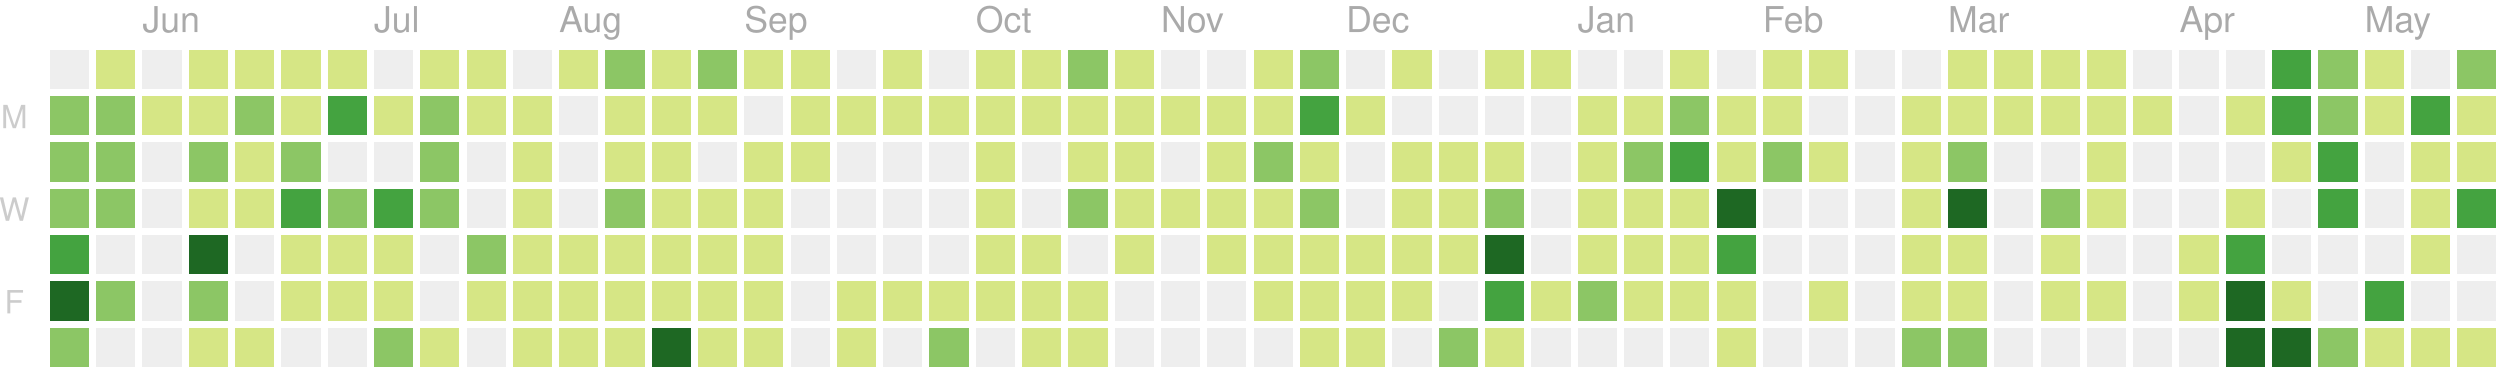
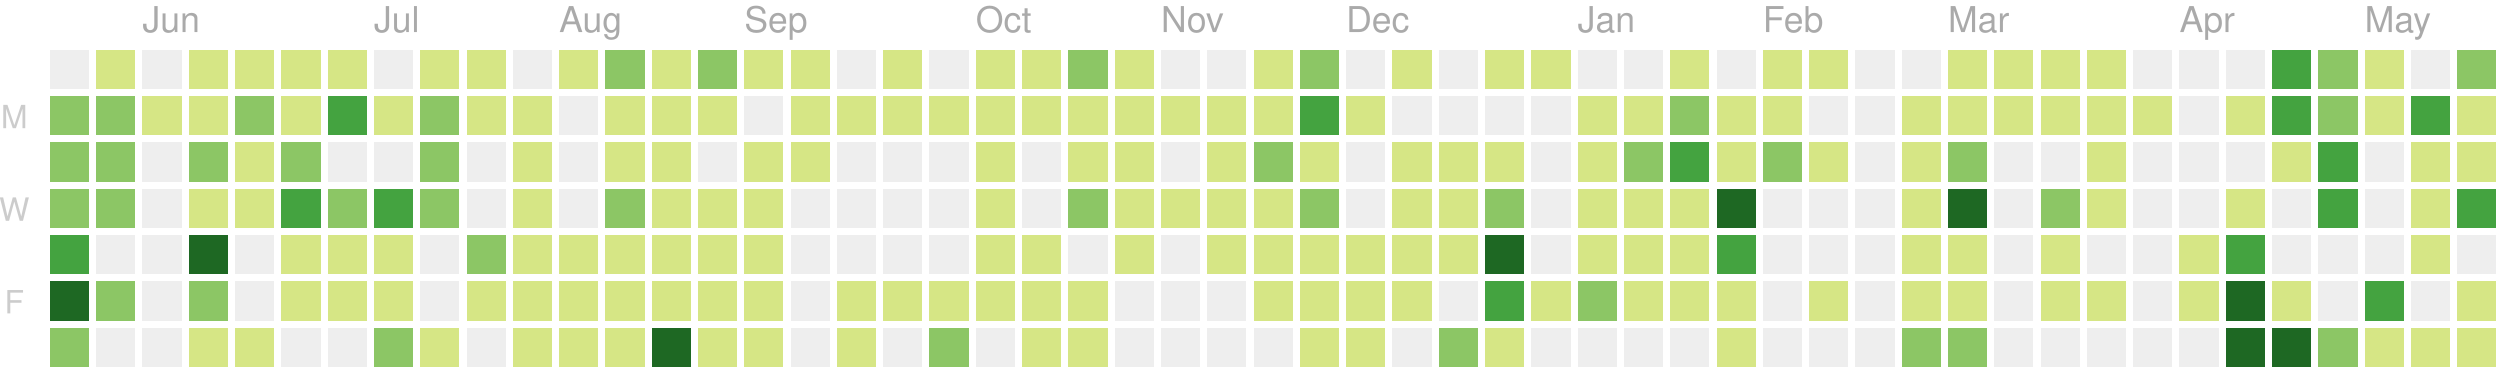
<svg xmlns="http://www.w3.org/2000/svg" version="1.1" width="702" height="104">
  <rect style="fill:#eeeeee;shape-rendering:crispedges;" data-score="0" data-date="2019-05-19" x="14" y="14" width="11" height="11" />
  <rect style="fill:#d6e685;shape-rendering:crispedges;" data-score="4" data-date="2019-05-26" x="27" y="14" width="11" height="11" />
  <rect style="fill:#eeeeee;shape-rendering:crispedges;" data-score="0" data-date="2019-06-02" x="40" y="14" width="11" height="11" />
  <rect style="fill:#d6e685;shape-rendering:crispedges;" data-score="1" data-date="2019-06-09" x="53" y="14" width="11" height="11" />
  <rect style="fill:#d6e685;shape-rendering:crispedges;" data-score="3" data-date="2019-06-16" x="66" y="14" width="11" height="11" />
  <rect style="fill:#d6e685;shape-rendering:crispedges;" data-score="2" data-date="2019-06-23" x="79" y="14" width="11" height="11" />
  <rect style="fill:#d6e685;shape-rendering:crispedges;" data-score="1" data-date="2019-06-30" x="92" y="14" width="11" height="11" />
  <rect style="fill:#eeeeee;shape-rendering:crispedges;" data-score="0" data-date="2019-07-07" x="105" y="14" width="11" height="11" />
  <rect style="fill:#d6e685;shape-rendering:crispedges;" data-score="7" data-date="2019-07-14" x="118" y="14" width="11" height="11" />
  <rect style="fill:#d6e685;shape-rendering:crispedges;" data-score="1" data-date="2019-07-21" x="131" y="14" width="11" height="11" />
  <rect style="fill:#eeeeee;shape-rendering:crispedges;" data-score="0" data-date="2019-07-28" x="144" y="14" width="11" height="11" />
  <rect style="fill:#d6e685;shape-rendering:crispedges;" data-score="3" data-date="2019-08-04" x="157" y="14" width="11" height="11" />
  <rect style="fill:#8cc665;shape-rendering:crispedges;" data-score="9" data-date="2019-08-11" x="170" y="14" width="11" height="11" />
  <rect style="fill:#d6e685;shape-rendering:crispedges;" data-score="1" data-date="2019-08-18" x="183" y="14" width="11" height="11" />
  <rect style="fill:#8cc665;shape-rendering:crispedges;" data-score="10" data-date="2019-08-25" x="196" y="14" width="11" height="11" />
  <rect style="fill:#d6e685;shape-rendering:crispedges;" data-score="3" data-date="2019-09-01" x="209" y="14" width="11" height="11" />
  <rect style="fill:#d6e685;shape-rendering:crispedges;" data-score="5" data-date="2019-09-08" x="222" y="14" width="11" height="11" />
  <rect style="fill:#eeeeee;shape-rendering:crispedges;" data-score="0" data-date="2019-09-15" x="235" y="14" width="11" height="11" />
  <rect style="fill:#d6e685;shape-rendering:crispedges;" data-score="6" data-date="2019-09-22" x="248" y="14" width="11" height="11" />
  <rect style="fill:#eeeeee;shape-rendering:crispedges;" data-score="0" data-date="2019-09-29" x="261" y="14" width="11" height="11" />
  <rect style="fill:#d6e685;shape-rendering:crispedges;" data-score="3" data-date="2019-10-06" x="274" y="14" width="11" height="11" />
  <rect style="fill:#d6e685;shape-rendering:crispedges;" data-score="2" data-date="2019-10-13" x="287" y="14" width="11" height="11" />
  <rect style="fill:#8cc665;shape-rendering:crispedges;" data-score="9" data-date="2019-10-20" x="300" y="14" width="11" height="11" />
  <rect style="fill:#d6e685;shape-rendering:crispedges;" data-score="3" data-date="2019-10-27" x="313" y="14" width="11" height="11" />
  <rect style="fill:#eeeeee;shape-rendering:crispedges;" data-score="0" data-date="2019-11-03" x="326" y="14" width="11" height="11" />
  <rect style="fill:#eeeeee;shape-rendering:crispedges;" data-score="0" data-date="2019-11-10" x="339" y="14" width="11" height="11" />
  <rect style="fill:#d6e685;shape-rendering:crispedges;" data-score="1" data-date="2019-11-17" x="352" y="14" width="11" height="11" />
  <rect style="fill:#8cc665;shape-rendering:crispedges;" data-score="8" data-date="2019-11-24" x="365" y="14" width="11" height="11" />
  <rect style="fill:#eeeeee;shape-rendering:crispedges;" data-score="0" data-date="2019-12-01" x="378" y="14" width="11" height="11" />
  <rect style="fill:#d6e685;shape-rendering:crispedges;" data-score="1" data-date="2019-12-08" x="391" y="14" width="11" height="11" />
  <rect style="fill:#eeeeee;shape-rendering:crispedges;" data-score="0" data-date="2019-12-15" x="404" y="14" width="11" height="11" />
  <rect style="fill:#d6e685;shape-rendering:crispedges;" data-score="3" data-date="2019-12-22" x="417" y="14" width="11" height="11" />
  <rect style="fill:#d6e685;shape-rendering:crispedges;" data-score="1" data-date="2019-12-29" x="430" y="14" width="11" height="11" />
  <rect style="fill:#eeeeee;shape-rendering:crispedges;" data-score="0" data-date="2020-01-05" x="443" y="14" width="11" height="11" />
  <rect style="fill:#eeeeee;shape-rendering:crispedges;" data-score="0" data-date="2020-01-12" x="456" y="14" width="11" height="11" />
  <rect style="fill:#d6e685;shape-rendering:crispedges;" data-score="3" data-date="2020-01-19" x="469" y="14" width="11" height="11" />
  <rect style="fill:#eeeeee;shape-rendering:crispedges;" data-score="0" data-date="2020-01-26" x="482" y="14" width="11" height="11" />
  <rect style="fill:#d6e685;shape-rendering:crispedges;" data-score="3" data-date="2020-02-02" x="495" y="14" width="11" height="11" />
  <rect style="fill:#d6e685;shape-rendering:crispedges;" data-score="1" data-date="2020-02-09" x="508" y="14" width="11" height="11" />
  <rect style="fill:#eeeeee;shape-rendering:crispedges;" data-score="0" data-date="2020-02-16" x="521" y="14" width="11" height="11" />
  <rect style="fill:#eeeeee;shape-rendering:crispedges;" data-score="0" data-date="2020-02-23" x="534" y="14" width="11" height="11" />
  <rect style="fill:#d6e685;shape-rendering:crispedges;" data-score="3" data-date="2020-03-01" x="547" y="14" width="11" height="11" />
  <rect style="fill:#d6e685;shape-rendering:crispedges;" data-score="6" data-date="2020-03-08" x="560" y="14" width="11" height="11" />
  <rect style="fill:#d6e685;shape-rendering:crispedges;" data-score="4" data-date="2020-03-15" x="573" y="14" width="11" height="11" />
  <rect style="fill:#d6e685;shape-rendering:crispedges;" data-score="1" data-date="2020-03-22" x="586" y="14" width="11" height="11" />
  <rect style="fill:#eeeeee;shape-rendering:crispedges;" data-score="0" data-date="2020-03-29" x="599" y="14" width="11" height="11" />
  <rect style="fill:#eeeeee;shape-rendering:crispedges;" data-score="0" data-date="2020-04-05" x="612" y="14" width="11" height="11" />
  <rect style="fill:#eeeeee;shape-rendering:crispedges;" data-score="0" data-date="2020-04-12" x="625" y="14" width="11" height="11" />
  <rect style="fill:#44a340;shape-rendering:crispedges;" data-score="15" data-date="2020-04-19" x="638" y="14" width="11" height="11" />
  <rect style="fill:#8cc665;shape-rendering:crispedges;" data-score="9" data-date="2020-04-26" x="651" y="14" width="11" height="11" />
  <rect style="fill:#d6e685;shape-rendering:crispedges;" data-score="6" data-date="2020-05-03" x="664" y="14" width="11" height="11" />
  <rect style="fill:#eeeeee;shape-rendering:crispedges;" data-score="0" data-date="2020-05-10" x="677" y="14" width="11" height="11" />
  <rect style="fill:#8cc665;shape-rendering:crispedges;" data-score="12" data-date="2020-05-17" x="690" y="14" width="11" height="11" />
  <rect style="fill:#8cc665;shape-rendering:crispedges;" data-score="8" data-date="2019-05-20" x="14" y="27" width="11" height="11" />
  <rect style="fill:#8cc665;shape-rendering:crispedges;" data-score="11" data-date="2019-05-27" x="27" y="27" width="11" height="11" />
  <rect style="fill:#d6e685;shape-rendering:crispedges;" data-score="1" data-date="2019-06-03" x="40" y="27" width="11" height="11" />
  <rect style="fill:#d6e685;shape-rendering:crispedges;" data-score="5" data-date="2019-06-10" x="53" y="27" width="11" height="11" />
  <rect style="fill:#8cc665;shape-rendering:crispedges;" data-score="10" data-date="2019-06-17" x="66" y="27" width="11" height="11" />
  <rect style="fill:#d6e685;shape-rendering:crispedges;" data-score="4" data-date="2019-06-24" x="79" y="27" width="11" height="11" />
  <rect style="fill:#44a340;shape-rendering:crispedges;" data-score="16" data-date="2019-07-01" x="92" y="27" width="11" height="11" />
  <rect style="fill:#d6e685;shape-rendering:crispedges;" data-score="5" data-date="2019-07-08" x="105" y="27" width="11" height="11" />
  <rect style="fill:#8cc665;shape-rendering:crispedges;" data-score="11" data-date="2019-07-15" x="118" y="27" width="11" height="11" />
  <rect style="fill:#d6e685;shape-rendering:crispedges;" data-score="5" data-date="2019-07-22" x="131" y="27" width="11" height="11" />
  <rect style="fill:#d6e685;shape-rendering:crispedges;" data-score="1" data-date="2019-07-29" x="144" y="27" width="11" height="11" />
  <rect style="fill:#eeeeee;shape-rendering:crispedges;" data-score="0" data-date="2019-08-05" x="157" y="27" width="11" height="11" />
  <rect style="fill:#d6e685;shape-rendering:crispedges;" data-score="5" data-date="2019-08-12" x="170" y="27" width="11" height="11" />
  <rect style="fill:#d6e685;shape-rendering:crispedges;" data-score="2" data-date="2019-08-19" x="183" y="27" width="11" height="11" />
  <rect style="fill:#d6e685;shape-rendering:crispedges;" data-score="2" data-date="2019-08-26" x="196" y="27" width="11" height="11" />
  <rect style="fill:#eeeeee;shape-rendering:crispedges;" data-score="0" data-date="2019-09-02" x="209" y="27" width="11" height="11" />
  <rect style="fill:#d6e685;shape-rendering:crispedges;" data-score="4" data-date="2019-09-09" x="222" y="27" width="11" height="11" />
  <rect style="fill:#d6e685;shape-rendering:crispedges;" data-score="1" data-date="2019-09-16" x="235" y="27" width="11" height="11" />
  <rect style="fill:#d6e685;shape-rendering:crispedges;" data-score="1" data-date="2019-09-23" x="248" y="27" width="11" height="11" />
  <rect style="fill:#d6e685;shape-rendering:crispedges;" data-score="2" data-date="2019-09-30" x="261" y="27" width="11" height="11" />
  <rect style="fill:#d6e685;shape-rendering:crispedges;" data-score="1" data-date="2019-10-07" x="274" y="27" width="11" height="11" />
  <rect style="fill:#d6e685;shape-rendering:crispedges;" data-score="1" data-date="2019-10-14" x="287" y="27" width="11" height="11" />
  <rect style="fill:#d6e685;shape-rendering:crispedges;" data-score="3" data-date="2019-10-21" x="300" y="27" width="11" height="11" />
  <rect style="fill:#d6e685;shape-rendering:crispedges;" data-score="4" data-date="2019-10-28" x="313" y="27" width="11" height="11" />
  <rect style="fill:#d6e685;shape-rendering:crispedges;" data-score="1" data-date="2019-11-04" x="326" y="27" width="11" height="11" />
  <rect style="fill:#d6e685;shape-rendering:crispedges;" data-score="3" data-date="2019-11-11" x="339" y="27" width="11" height="11" />
  <rect style="fill:#d6e685;shape-rendering:crispedges;" data-score="2" data-date="2019-11-18" x="352" y="27" width="11" height="11" />
  <rect style="fill:#44a340;shape-rendering:crispedges;" data-score="16" data-date="2019-11-25" x="365" y="27" width="11" height="11" />
  <rect style="fill:#d6e685;shape-rendering:crispedges;" data-score="1" data-date="2019-12-02" x="378" y="27" width="11" height="11" />
  <rect style="fill:#eeeeee;shape-rendering:crispedges;" data-score="0" data-date="2019-12-09" x="391" y="27" width="11" height="11" />
  <rect style="fill:#eeeeee;shape-rendering:crispedges;" data-score="0" data-date="2019-12-16" x="404" y="27" width="11" height="11" />
  <rect style="fill:#eeeeee;shape-rendering:crispedges;" data-score="0" data-date="2019-12-23" x="417" y="27" width="11" height="11" />
  <rect style="fill:#eeeeee;shape-rendering:crispedges;" data-score="0" data-date="2019-12-30" x="430" y="27" width="11" height="11" />
  <rect style="fill:#d6e685;shape-rendering:crispedges;" data-score="7" data-date="2020-01-06" x="443" y="27" width="11" height="11" />
  <rect style="fill:#d6e685;shape-rendering:crispedges;" data-score="5" data-date="2020-01-13" x="456" y="27" width="11" height="11" />
  <rect style="fill:#8cc665;shape-rendering:crispedges;" data-score="10" data-date="2020-01-20" x="469" y="27" width="11" height="11" />
  <rect style="fill:#d6e685;shape-rendering:crispedges;" data-score="4" data-date="2020-01-27" x="482" y="27" width="11" height="11" />
  <rect style="fill:#d6e685;shape-rendering:crispedges;" data-score="4" data-date="2020-02-03" x="495" y="27" width="11" height="11" />
  <rect style="fill:#eeeeee;shape-rendering:crispedges;" data-score="0" data-date="2020-02-10" x="508" y="27" width="11" height="11" />
  <rect style="fill:#eeeeee;shape-rendering:crispedges;" data-score="0" data-date="2020-02-17" x="521" y="27" width="11" height="11" />
  <rect style="fill:#d6e685;shape-rendering:crispedges;" data-score="1" data-date="2020-02-24" x="534" y="27" width="11" height="11" />
  <rect style="fill:#d6e685;shape-rendering:crispedges;" data-score="1" data-date="2020-03-02" x="547" y="27" width="11" height="11" />
  <rect style="fill:#d6e685;shape-rendering:crispedges;" data-score="1" data-date="2020-03-09" x="560" y="27" width="11" height="11" />
  <rect style="fill:#d6e685;shape-rendering:crispedges;" data-score="1" data-date="2020-03-16" x="573" y="27" width="11" height="11" />
  <rect style="fill:#d6e685;shape-rendering:crispedges;" data-score="2" data-date="2020-03-23" x="586" y="27" width="11" height="11" />
  <rect style="fill:#d6e685;shape-rendering:crispedges;" data-score="1" data-date="2020-03-30" x="599" y="27" width="11" height="11" />
  <rect style="fill:#eeeeee;shape-rendering:crispedges;" data-score="0" data-date="2020-04-06" x="612" y="27" width="11" height="11" />
  <rect style="fill:#d6e685;shape-rendering:crispedges;" data-score="1" data-date="2020-04-13" x="625" y="27" width="11" height="11" />
  <rect style="fill:#44a340;shape-rendering:crispedges;" data-score="17" data-date="2020-04-20" x="638" y="27" width="11" height="11" />
  <rect style="fill:#8cc665;shape-rendering:crispedges;" data-score="14" data-date="2020-04-27" x="651" y="27" width="11" height="11" />
  <rect style="fill:#d6e685;shape-rendering:crispedges;" data-score="7" data-date="2020-05-04" x="664" y="27" width="11" height="11" />
  <rect style="fill:#44a340;shape-rendering:crispedges;" data-score="15" data-date="2020-05-11" x="677" y="27" width="11" height="11" />
  <rect style="fill:#d6e685;shape-rendering:crispedges;" data-score="7" data-date="2020-05-18" x="690" y="27" width="11" height="11" />
  <rect style="fill:#8cc665;shape-rendering:crispedges;" data-score="8" data-date="2019-05-21" x="14" y="40" width="11" height="11" />
  <rect style="fill:#8cc665;shape-rendering:crispedges;" data-score="8" data-date="2019-05-28" x="27" y="40" width="11" height="11" />
  <rect style="fill:#eeeeee;shape-rendering:crispedges;" data-score="0" data-date="2019-06-04" x="40" y="40" width="11" height="11" />
  <rect style="fill:#8cc665;shape-rendering:crispedges;" data-score="10" data-date="2019-06-11" x="53" y="40" width="11" height="11" />
  <rect style="fill:#d6e685;shape-rendering:crispedges;" data-score="4" data-date="2019-06-18" x="66" y="40" width="11" height="11" />
  <rect style="fill:#8cc665;shape-rendering:crispedges;" data-score="11" data-date="2019-06-25" x="79" y="40" width="11" height="11" />
  <rect style="fill:#eeeeee;shape-rendering:crispedges;" data-score="0" data-date="2019-07-02" x="92" y="40" width="11" height="11" />
  <rect style="fill:#eeeeee;shape-rendering:crispedges;" data-score="0" data-date="2019-07-09" x="105" y="40" width="11" height="11" />
  <rect style="fill:#8cc665;shape-rendering:crispedges;" data-score="10" data-date="2019-07-16" x="118" y="40" width="11" height="11" />
  <rect style="fill:#eeeeee;shape-rendering:crispedges;" data-score="0" data-date="2019-07-23" x="131" y="40" width="11" height="11" />
  <rect style="fill:#d6e685;shape-rendering:crispedges;" data-score="5" data-date="2019-07-30" x="144" y="40" width="11" height="11" />
  <rect style="fill:#eeeeee;shape-rendering:crispedges;" data-score="0" data-date="2019-08-06" x="157" y="40" width="11" height="11" />
  <rect style="fill:#d6e685;shape-rendering:crispedges;" data-score="2" data-date="2019-08-13" x="170" y="40" width="11" height="11" />
  <rect style="fill:#d6e685;shape-rendering:crispedges;" data-score="2" data-date="2019-08-20" x="183" y="40" width="11" height="11" />
  <rect style="fill:#eeeeee;shape-rendering:crispedges;" data-score="0" data-date="2019-08-27" x="196" y="40" width="11" height="11" />
  <rect style="fill:#d6e685;shape-rendering:crispedges;" data-score="3" data-date="2019-09-03" x="209" y="40" width="11" height="11" />
  <rect style="fill:#d6e685;shape-rendering:crispedges;" data-score="5" data-date="2019-09-10" x="222" y="40" width="11" height="11" />
  <rect style="fill:#eeeeee;shape-rendering:crispedges;" data-score="0" data-date="2019-09-17" x="235" y="40" width="11" height="11" />
  <rect style="fill:#eeeeee;shape-rendering:crispedges;" data-score="0" data-date="2019-09-24" x="248" y="40" width="11" height="11" />
  <rect style="fill:#eeeeee;shape-rendering:crispedges;" data-score="0" data-date="2019-10-01" x="261" y="40" width="11" height="11" />
  <rect style="fill:#d6e685;shape-rendering:crispedges;" data-score="3" data-date="2019-10-08" x="274" y="40" width="11" height="11" />
  <rect style="fill:#eeeeee;shape-rendering:crispedges;" data-score="0" data-date="2019-10-15" x="287" y="40" width="11" height="11" />
  <rect style="fill:#d6e685;shape-rendering:crispedges;" data-score="3" data-date="2019-10-22" x="300" y="40" width="11" height="11" />
  <rect style="fill:#d6e685;shape-rendering:crispedges;" data-score="1" data-date="2019-10-29" x="313" y="40" width="11" height="11" />
  <rect style="fill:#eeeeee;shape-rendering:crispedges;" data-score="0" data-date="2019-11-05" x="326" y="40" width="11" height="11" />
  <rect style="fill:#d6e685;shape-rendering:crispedges;" data-score="3" data-date="2019-11-12" x="339" y="40" width="11" height="11" />
  <rect style="fill:#8cc665;shape-rendering:crispedges;" data-score="8" data-date="2019-11-19" x="352" y="40" width="11" height="11" />
  <rect style="fill:#d6e685;shape-rendering:crispedges;" data-score="4" data-date="2019-11-26" x="365" y="40" width="11" height="11" />
  <rect style="fill:#eeeeee;shape-rendering:crispedges;" data-score="0" data-date="2019-12-03" x="378" y="40" width="11" height="11" />
  <rect style="fill:#d6e685;shape-rendering:crispedges;" data-score="2" data-date="2019-12-10" x="391" y="40" width="11" height="11" />
  <rect style="fill:#d6e685;shape-rendering:crispedges;" data-score="5" data-date="2019-12-17" x="404" y="40" width="11" height="11" />
  <rect style="fill:#d6e685;shape-rendering:crispedges;" data-score="1" data-date="2019-12-24" x="417" y="40" width="11" height="11" />
  <rect style="fill:#eeeeee;shape-rendering:crispedges;" data-score="0" data-date="2019-12-31" x="430" y="40" width="11" height="11" />
  <rect style="fill:#d6e685;shape-rendering:crispedges;" data-score="1" data-date="2020-01-07" x="443" y="40" width="11" height="11" />
  <rect style="fill:#8cc665;shape-rendering:crispedges;" data-score="10" data-date="2020-01-14" x="456" y="40" width="11" height="11" />
  <rect style="fill:#44a340;shape-rendering:crispedges;" data-score="18" data-date="2020-01-21" x="469" y="40" width="11" height="11" />
  <rect style="fill:#d6e685;shape-rendering:crispedges;" data-score="6" data-date="2020-01-28" x="482" y="40" width="11" height="11" />
  <rect style="fill:#8cc665;shape-rendering:crispedges;" data-score="8" data-date="2020-02-04" x="495" y="40" width="11" height="11" />
  <rect style="fill:#d6e685;shape-rendering:crispedges;" data-score="1" data-date="2020-02-11" x="508" y="40" width="11" height="11" />
  <rect style="fill:#eeeeee;shape-rendering:crispedges;" data-score="0" data-date="2020-02-18" x="521" y="40" width="11" height="11" />
  <rect style="fill:#d6e685;shape-rendering:crispedges;" data-score="1" data-date="2020-02-25" x="534" y="40" width="11" height="11" />
  <rect style="fill:#8cc665;shape-rendering:crispedges;" data-score="8" data-date="2020-03-03" x="547" y="40" width="11" height="11" />
  <rect style="fill:#eeeeee;shape-rendering:crispedges;" data-score="0" data-date="2020-03-10" x="560" y="40" width="11" height="11" />
  <rect style="fill:#eeeeee;shape-rendering:crispedges;" data-score="0" data-date="2020-03-17" x="573" y="40" width="11" height="11" />
  <rect style="fill:#d6e685;shape-rendering:crispedges;" data-score="7" data-date="2020-03-24" x="586" y="40" width="11" height="11" />
  <rect style="fill:#eeeeee;shape-rendering:crispedges;" data-score="0" data-date="2020-03-31" x="599" y="40" width="11" height="11" />
  <rect style="fill:#eeeeee;shape-rendering:crispedges;" data-score="0" data-date="2020-04-07" x="612" y="40" width="11" height="11" />
  <rect style="fill:#eeeeee;shape-rendering:crispedges;" data-score="0" data-date="2020-04-14" x="625" y="40" width="11" height="11" />
  <rect style="fill:#d6e685;shape-rendering:crispedges;" data-score="1" data-date="2020-04-21" x="638" y="40" width="11" height="11" />
  <rect style="fill:#44a340;shape-rendering:crispedges;" data-score="19" data-date="2020-04-28" x="651" y="40" width="11" height="11" />
  <rect style="fill:#eeeeee;shape-rendering:crispedges;" data-score="0" data-date="2020-05-05" x="664" y="40" width="11" height="11" />
  <rect style="fill:#d6e685;shape-rendering:crispedges;" data-score="3" data-date="2020-05-12" x="677" y="40" width="11" height="11" />
  <rect style="fill:#d6e685;shape-rendering:crispedges;" data-score="3" data-date="2020-05-19" x="690" y="40" width="11" height="11" />
  <rect style="fill:#8cc665;shape-rendering:crispedges;" data-score="11" data-date="2019-05-22" x="14" y="53" width="11" height="11" />
  <rect style="fill:#8cc665;shape-rendering:crispedges;" data-score="9" data-date="2019-05-29" x="27" y="53" width="11" height="11" />
  <rect style="fill:#eeeeee;shape-rendering:crispedges;" data-score="0" data-date="2019-06-05" x="40" y="53" width="11" height="11" />
  <rect style="fill:#d6e685;shape-rendering:crispedges;" data-score="2" data-date="2019-06-12" x="53" y="53" width="11" height="11" />
  <rect style="fill:#d6e685;shape-rendering:crispedges;" data-score="1" data-date="2019-06-19" x="66" y="53" width="11" height="11" />
  <rect style="fill:#44a340;shape-rendering:crispedges;" data-score="17" data-date="2019-06-26" x="79" y="53" width="11" height="11" />
  <rect style="fill:#8cc665;shape-rendering:crispedges;" data-score="11" data-date="2019-07-03" x="92" y="53" width="11" height="11" />
  <rect style="fill:#44a340;shape-rendering:crispedges;" data-score="20" data-date="2019-07-10" x="105" y="53" width="11" height="11" />
  <rect style="fill:#8cc665;shape-rendering:crispedges;" data-score="14" data-date="2019-07-17" x="118" y="53" width="11" height="11" />
  <rect style="fill:#eeeeee;shape-rendering:crispedges;" data-score="0" data-date="2019-07-24" x="131" y="53" width="11" height="11" />
  <rect style="fill:#d6e685;shape-rendering:crispedges;" data-score="1" data-date="2019-07-31" x="144" y="53" width="11" height="11" />
  <rect style="fill:#eeeeee;shape-rendering:crispedges;" data-score="0" data-date="2019-08-07" x="157" y="53" width="11" height="11" />
  <rect style="fill:#8cc665;shape-rendering:crispedges;" data-score="8" data-date="2019-08-14" x="170" y="53" width="11" height="11" />
  <rect style="fill:#d6e685;shape-rendering:crispedges;" data-score="1" data-date="2019-08-21" x="183" y="53" width="11" height="11" />
  <rect style="fill:#d6e685;shape-rendering:crispedges;" data-score="3" data-date="2019-08-28" x="196" y="53" width="11" height="11" />
  <rect style="fill:#d6e685;shape-rendering:crispedges;" data-score="2" data-date="2019-09-04" x="209" y="53" width="11" height="11" />
  <rect style="fill:#eeeeee;shape-rendering:crispedges;" data-score="0" data-date="2019-09-11" x="222" y="53" width="11" height="11" />
  <rect style="fill:#eeeeee;shape-rendering:crispedges;" data-score="0" data-date="2019-09-18" x="235" y="53" width="11" height="11" />
  <rect style="fill:#eeeeee;shape-rendering:crispedges;" data-score="0" data-date="2019-09-25" x="248" y="53" width="11" height="11" />
  <rect style="fill:#eeeeee;shape-rendering:crispedges;" data-score="0" data-date="2019-10-02" x="261" y="53" width="11" height="11" />
  <rect style="fill:#d6e685;shape-rendering:crispedges;" data-score="2" data-date="2019-10-09" x="274" y="53" width="11" height="11" />
  <rect style="fill:#eeeeee;shape-rendering:crispedges;" data-score="0" data-date="2019-10-16" x="287" y="53" width="11" height="11" />
  <rect style="fill:#8cc665;shape-rendering:crispedges;" data-score="9" data-date="2019-10-23" x="300" y="53" width="11" height="11" />
  <rect style="fill:#d6e685;shape-rendering:crispedges;" data-score="2" data-date="2019-10-30" x="313" y="53" width="11" height="11" />
  <rect style="fill:#d6e685;shape-rendering:crispedges;" data-score="2" data-date="2019-11-06" x="326" y="53" width="11" height="11" />
  <rect style="fill:#d6e685;shape-rendering:crispedges;" data-score="1" data-date="2019-11-13" x="339" y="53" width="11" height="11" />
  <rect style="fill:#d6e685;shape-rendering:crispedges;" data-score="6" data-date="2019-11-20" x="352" y="53" width="11" height="11" />
  <rect style="fill:#8cc665;shape-rendering:crispedges;" data-score="13" data-date="2019-11-27" x="365" y="53" width="11" height="11" />
  <rect style="fill:#eeeeee;shape-rendering:crispedges;" data-score="0" data-date="2019-12-04" x="378" y="53" width="11" height="11" />
  <rect style="fill:#d6e685;shape-rendering:crispedges;" data-score="2" data-date="2019-12-11" x="391" y="53" width="11" height="11" />
  <rect style="fill:#d6e685;shape-rendering:crispedges;" data-score="5" data-date="2019-12-18" x="404" y="53" width="11" height="11" />
  <rect style="fill:#8cc665;shape-rendering:crispedges;" data-score="9" data-date="2019-12-25" x="417" y="53" width="11" height="11" />
  <rect style="fill:#eeeeee;shape-rendering:crispedges;" data-score="0" data-date="2020-01-01" x="430" y="53" width="11" height="11" />
  <rect style="fill:#d6e685;shape-rendering:crispedges;" data-score="1" data-date="2020-01-08" x="443" y="53" width="11" height="11" />
  <rect style="fill:#d6e685;shape-rendering:crispedges;" data-score="4" data-date="2020-01-15" x="456" y="53" width="11" height="11" />
  <rect style="fill:#d6e685;shape-rendering:crispedges;" data-score="3" data-date="2020-01-22" x="469" y="53" width="11" height="11" />
  <rect style="fill:#1e6823;shape-rendering:crispedges;" data-score="24" data-date="2020-01-29" x="482" y="53" width="11" height="11" />
  <rect style="fill:#eeeeee;shape-rendering:crispedges;" data-score="0" data-date="2020-02-05" x="495" y="53" width="11" height="11" />
  <rect style="fill:#eeeeee;shape-rendering:crispedges;" data-score="0" data-date="2020-02-12" x="508" y="53" width="11" height="11" />
  <rect style="fill:#eeeeee;shape-rendering:crispedges;" data-score="0" data-date="2020-02-19" x="521" y="53" width="11" height="11" />
  <rect style="fill:#d6e685;shape-rendering:crispedges;" data-score="5" data-date="2020-02-26" x="534" y="53" width="11" height="11" />
  <rect style="fill:#1e6823;shape-rendering:crispedges;" data-score="37" data-date="2020-03-04" x="547" y="53" width="11" height="11" />
  <rect style="fill:#eeeeee;shape-rendering:crispedges;" data-score="0" data-date="2020-03-11" x="560" y="53" width="11" height="11" />
  <rect style="fill:#8cc665;shape-rendering:crispedges;" data-score="8" data-date="2020-03-18" x="573" y="53" width="11" height="11" />
  <rect style="fill:#d6e685;shape-rendering:crispedges;" data-score="1" data-date="2020-03-25" x="586" y="53" width="11" height="11" />
  <rect style="fill:#eeeeee;shape-rendering:crispedges;" data-score="0" data-date="2020-04-01" x="599" y="53" width="11" height="11" />
  <rect style="fill:#eeeeee;shape-rendering:crispedges;" data-score="0" data-date="2020-04-08" x="612" y="53" width="11" height="11" />
  <rect style="fill:#d6e685;shape-rendering:crispedges;" data-score="3" data-date="2020-04-15" x="625" y="53" width="11" height="11" />
  <rect style="fill:#eeeeee;shape-rendering:crispedges;" data-score="0" data-date="2020-04-22" x="638" y="53" width="11" height="11" />
  <rect style="fill:#44a340;shape-rendering:crispedges;" data-score="18" data-date="2020-04-29" x="651" y="53" width="11" height="11" />
  <rect style="fill:#eeeeee;shape-rendering:crispedges;" data-score="0" data-date="2020-05-06" x="664" y="53" width="11" height="11" />
  <rect style="fill:#d6e685;shape-rendering:crispedges;" data-score="4" data-date="2020-05-13" x="677" y="53" width="11" height="11" />
  <rect style="fill:#44a340;shape-rendering:crispedges;" data-score="15" data-date="2020-05-20" x="690" y="53" width="11" height="11" />
  <rect style="fill:#44a340;shape-rendering:crispedges;" data-score="17" data-date="2019-05-23" x="14" y="66" width="11" height="11" />
  <rect style="fill:#eeeeee;shape-rendering:crispedges;" data-score="0" data-date="2019-05-30" x="27" y="66" width="11" height="11" />
  <rect style="fill:#eeeeee;shape-rendering:crispedges;" data-score="0" data-date="2019-06-06" x="40" y="66" width="11" height="11" />
  <rect style="fill:#1e6823;shape-rendering:crispedges;" data-score="44" data-date="2019-06-13" x="53" y="66" width="11" height="11" />
  <rect style="fill:#eeeeee;shape-rendering:crispedges;" data-score="0" data-date="2019-06-20" x="66" y="66" width="11" height="11" />
  <rect style="fill:#d6e685;shape-rendering:crispedges;" data-score="4" data-date="2019-06-27" x="79" y="66" width="11" height="11" />
  <rect style="fill:#d6e685;shape-rendering:crispedges;" data-score="4" data-date="2019-07-04" x="92" y="66" width="11" height="11" />
  <rect style="fill:#d6e685;shape-rendering:crispedges;" data-score="1" data-date="2019-07-11" x="105" y="66" width="11" height="11" />
  <rect style="fill:#eeeeee;shape-rendering:crispedges;" data-score="0" data-date="2019-07-18" x="118" y="66" width="11" height="11" />
  <rect style="fill:#8cc665;shape-rendering:crispedges;" data-score="8" data-date="2019-07-25" x="131" y="66" width="11" height="11" />
  <rect style="fill:#d6e685;shape-rendering:crispedges;" data-score="7" data-date="2019-08-01" x="144" y="66" width="11" height="11" />
  <rect style="fill:#d6e685;shape-rendering:crispedges;" data-score="2" data-date="2019-08-08" x="157" y="66" width="11" height="11" />
  <rect style="fill:#d6e685;shape-rendering:crispedges;" data-score="1" data-date="2019-08-15" x="170" y="66" width="11" height="11" />
  <rect style="fill:#d6e685;shape-rendering:crispedges;" data-score="2" data-date="2019-08-22" x="183" y="66" width="11" height="11" />
  <rect style="fill:#d6e685;shape-rendering:crispedges;" data-score="1" data-date="2019-08-29" x="196" y="66" width="11" height="11" />
  <rect style="fill:#d6e685;shape-rendering:crispedges;" data-score="2" data-date="2019-09-05" x="209" y="66" width="11" height="11" />
  <rect style="fill:#eeeeee;shape-rendering:crispedges;" data-score="0" data-date="2019-09-12" x="222" y="66" width="11" height="11" />
  <rect style="fill:#eeeeee;shape-rendering:crispedges;" data-score="0" data-date="2019-09-19" x="235" y="66" width="11" height="11" />
  <rect style="fill:#eeeeee;shape-rendering:crispedges;" data-score="0" data-date="2019-09-26" x="248" y="66" width="11" height="11" />
  <rect style="fill:#eeeeee;shape-rendering:crispedges;" data-score="0" data-date="2019-10-03" x="261" y="66" width="11" height="11" />
  <rect style="fill:#d6e685;shape-rendering:crispedges;" data-score="1" data-date="2019-10-10" x="274" y="66" width="11" height="11" />
  <rect style="fill:#d6e685;shape-rendering:crispedges;" data-score="1" data-date="2019-10-17" x="287" y="66" width="11" height="11" />
  <rect style="fill:#eeeeee;shape-rendering:crispedges;" data-score="0" data-date="2019-10-24" x="300" y="66" width="11" height="11" />
  <rect style="fill:#d6e685;shape-rendering:crispedges;" data-score="2" data-date="2019-10-31" x="313" y="66" width="11" height="11" />
  <rect style="fill:#eeeeee;shape-rendering:crispedges;" data-score="0" data-date="2019-11-07" x="326" y="66" width="11" height="11" />
  <rect style="fill:#d6e685;shape-rendering:crispedges;" data-score="2" data-date="2019-11-14" x="339" y="66" width="11" height="11" />
  <rect style="fill:#d6e685;shape-rendering:crispedges;" data-score="2" data-date="2019-11-21" x="352" y="66" width="11" height="11" />
  <rect style="fill:#d6e685;shape-rendering:crispedges;" data-score="4" data-date="2019-11-28" x="365" y="66" width="11" height="11" />
  <rect style="fill:#d6e685;shape-rendering:crispedges;" data-score="1" data-date="2019-12-05" x="378" y="66" width="11" height="11" />
  <rect style="fill:#d6e685;shape-rendering:crispedges;" data-score="3" data-date="2019-12-12" x="391" y="66" width="11" height="11" />
  <rect style="fill:#d6e685;shape-rendering:crispedges;" data-score="1" data-date="2019-12-19" x="404" y="66" width="11" height="11" />
  <rect style="fill:#1e6823;shape-rendering:crispedges;" data-score="35" data-date="2019-12-26" x="417" y="66" width="11" height="11" />
  <rect style="fill:#eeeeee;shape-rendering:crispedges;" data-score="0" data-date="2020-01-02" x="430" y="66" width="11" height="11" />
  <rect style="fill:#d6e685;shape-rendering:crispedges;" data-score="6" data-date="2020-01-09" x="443" y="66" width="11" height="11" />
  <rect style="fill:#d6e685;shape-rendering:crispedges;" data-score="2" data-date="2020-01-16" x="456" y="66" width="11" height="11" />
  <rect style="fill:#d6e685;shape-rendering:crispedges;" data-score="2" data-date="2020-01-23" x="469" y="66" width="11" height="11" />
  <rect style="fill:#44a340;shape-rendering:crispedges;" data-score="16" data-date="2020-01-30" x="482" y="66" width="11" height="11" />
  <rect style="fill:#eeeeee;shape-rendering:crispedges;" data-score="0" data-date="2020-02-06" x="495" y="66" width="11" height="11" />
  <rect style="fill:#eeeeee;shape-rendering:crispedges;" data-score="0" data-date="2020-02-13" x="508" y="66" width="11" height="11" />
  <rect style="fill:#eeeeee;shape-rendering:crispedges;" data-score="0" data-date="2020-02-20" x="521" y="66" width="11" height="11" />
  <rect style="fill:#d6e685;shape-rendering:crispedges;" data-score="3" data-date="2020-02-27" x="534" y="66" width="11" height="11" />
  <rect style="fill:#d6e685;shape-rendering:crispedges;" data-score="1" data-date="2020-03-05" x="547" y="66" width="11" height="11" />
  <rect style="fill:#eeeeee;shape-rendering:crispedges;" data-score="0" data-date="2020-03-12" x="560" y="66" width="11" height="11" />
  <rect style="fill:#d6e685;shape-rendering:crispedges;" data-score="1" data-date="2020-03-19" x="573" y="66" width="11" height="11" />
  <rect style="fill:#eeeeee;shape-rendering:crispedges;" data-score="0" data-date="2020-03-26" x="586" y="66" width="11" height="11" />
  <rect style="fill:#eeeeee;shape-rendering:crispedges;" data-score="0" data-date="2020-04-02" x="599" y="66" width="11" height="11" />
  <rect style="fill:#d6e685;shape-rendering:crispedges;" data-score="2" data-date="2020-04-09" x="612" y="66" width="11" height="11" />
  <rect style="fill:#44a340;shape-rendering:crispedges;" data-score="21" data-date="2020-04-16" x="625" y="66" width="11" height="11" />
  <rect style="fill:#eeeeee;shape-rendering:crispedges;" data-score="0" data-date="2020-04-23" x="638" y="66" width="11" height="11" />
  <rect style="fill:#eeeeee;shape-rendering:crispedges;" data-score="0" data-date="2020-04-30" x="651" y="66" width="11" height="11" />
  <rect style="fill:#eeeeee;shape-rendering:crispedges;" data-score="0" data-date="2020-05-07" x="664" y="66" width="11" height="11" />
  <rect style="fill:#d6e685;shape-rendering:crispedges;" data-score="1" data-date="2020-05-14" x="677" y="66" width="11" height="11" />
  <rect style="fill:#eeeeee;shape-rendering:crispedges;" data-score="0" data-date="2020-05-21" x="690" y="66" width="11" height="11" />
  <rect style="fill:#1e6823;shape-rendering:crispedges;" data-score="25" data-date="2019-05-24" x="14" y="79" width="11" height="11" />
  <rect style="fill:#8cc665;shape-rendering:crispedges;" data-score="9" data-date="2019-05-31" x="27" y="79" width="11" height="11" />
  <rect style="fill:#eeeeee;shape-rendering:crispedges;" data-score="0" data-date="2019-06-07" x="40" y="79" width="11" height="11" />
  <rect style="fill:#8cc665;shape-rendering:crispedges;" data-score="11" data-date="2019-06-14" x="53" y="79" width="11" height="11" />
  <rect style="fill:#eeeeee;shape-rendering:crispedges;" data-score="0" data-date="2019-06-21" x="66" y="79" width="11" height="11" />
  <rect style="fill:#d6e685;shape-rendering:crispedges;" data-score="5" data-date="2019-06-28" x="79" y="79" width="11" height="11" />
  <rect style="fill:#d6e685;shape-rendering:crispedges;" data-score="6" data-date="2019-07-05" x="92" y="79" width="11" height="11" />
  <rect style="fill:#d6e685;shape-rendering:crispedges;" data-score="2" data-date="2019-07-12" x="105" y="79" width="11" height="11" />
  <rect style="fill:#eeeeee;shape-rendering:crispedges;" data-score="0" data-date="2019-07-19" x="118" y="79" width="11" height="11" />
  <rect style="fill:#d6e685;shape-rendering:crispedges;" data-score="4" data-date="2019-07-26" x="131" y="79" width="11" height="11" />
  <rect style="fill:#d6e685;shape-rendering:crispedges;" data-score="4" data-date="2019-08-02" x="144" y="79" width="11" height="11" />
  <rect style="fill:#d6e685;shape-rendering:crispedges;" data-score="1" data-date="2019-08-09" x="157" y="79" width="11" height="11" />
  <rect style="fill:#d6e685;shape-rendering:crispedges;" data-score="1" data-date="2019-08-16" x="170" y="79" width="11" height="11" />
  <rect style="fill:#d6e685;shape-rendering:crispedges;" data-score="2" data-date="2019-08-23" x="183" y="79" width="11" height="11" />
  <rect style="fill:#d6e685;shape-rendering:crispedges;" data-score="2" data-date="2019-08-30" x="196" y="79" width="11" height="11" />
  <rect style="fill:#d6e685;shape-rendering:crispedges;" data-score="1" data-date="2019-09-06" x="209" y="79" width="11" height="11" />
  <rect style="fill:#eeeeee;shape-rendering:crispedges;" data-score="0" data-date="2019-09-13" x="222" y="79" width="11" height="11" />
  <rect style="fill:#d6e685;shape-rendering:crispedges;" data-score="2" data-date="2019-09-20" x="235" y="79" width="11" height="11" />
  <rect style="fill:#d6e685;shape-rendering:crispedges;" data-score="1" data-date="2019-09-27" x="248" y="79" width="11" height="11" />
  <rect style="fill:#d6e685;shape-rendering:crispedges;" data-score="1" data-date="2019-10-04" x="261" y="79" width="11" height="11" />
  <rect style="fill:#d6e685;shape-rendering:crispedges;" data-score="3" data-date="2019-10-11" x="274" y="79" width="11" height="11" />
  <rect style="fill:#d6e685;shape-rendering:crispedges;" data-score="1" data-date="2019-10-18" x="287" y="79" width="11" height="11" />
  <rect style="fill:#d6e685;shape-rendering:crispedges;" data-score="3" data-date="2019-10-25" x="300" y="79" width="11" height="11" />
  <rect style="fill:#eeeeee;shape-rendering:crispedges;" data-score="0" data-date="2019-11-01" x="313" y="79" width="11" height="11" />
  <rect style="fill:#eeeeee;shape-rendering:crispedges;" data-score="0" data-date="2019-11-08" x="326" y="79" width="11" height="11" />
  <rect style="fill:#eeeeee;shape-rendering:crispedges;" data-score="0" data-date="2019-11-15" x="339" y="79" width="11" height="11" />
  <rect style="fill:#d6e685;shape-rendering:crispedges;" data-score="4" data-date="2019-11-22" x="352" y="79" width="11" height="11" />
  <rect style="fill:#d6e685;shape-rendering:crispedges;" data-score="1" data-date="2019-11-29" x="365" y="79" width="11" height="11" />
  <rect style="fill:#d6e685;shape-rendering:crispedges;" data-score="2" data-date="2019-12-06" x="378" y="79" width="11" height="11" />
  <rect style="fill:#d6e685;shape-rendering:crispedges;" data-score="1" data-date="2019-12-13" x="391" y="79" width="11" height="11" />
  <rect style="fill:#eeeeee;shape-rendering:crispedges;" data-score="0" data-date="2019-12-20" x="404" y="79" width="11" height="11" />
  <rect style="fill:#44a340;shape-rendering:crispedges;" data-score="15" data-date="2019-12-27" x="417" y="79" width="11" height="11" />
  <rect style="fill:#d6e685;shape-rendering:crispedges;" data-score="5" data-date="2020-01-03" x="430" y="79" width="11" height="11" />
  <rect style="fill:#8cc665;shape-rendering:crispedges;" data-score="8" data-date="2020-01-10" x="443" y="79" width="11" height="11" />
  <rect style="fill:#d6e685;shape-rendering:crispedges;" data-score="4" data-date="2020-01-17" x="456" y="79" width="11" height="11" />
  <rect style="fill:#d6e685;shape-rendering:crispedges;" data-score="2" data-date="2020-01-24" x="469" y="79" width="11" height="11" />
  <rect style="fill:#d6e685;shape-rendering:crispedges;" data-score="1" data-date="2020-01-31" x="482" y="79" width="11" height="11" />
  <rect style="fill:#eeeeee;shape-rendering:crispedges;" data-score="0" data-date="2020-02-07" x="495" y="79" width="11" height="11" />
  <rect style="fill:#d6e685;shape-rendering:crispedges;" data-score="5" data-date="2020-02-14" x="508" y="79" width="11" height="11" />
  <rect style="fill:#eeeeee;shape-rendering:crispedges;" data-score="0" data-date="2020-02-21" x="521" y="79" width="11" height="11" />
  <rect style="fill:#d6e685;shape-rendering:crispedges;" data-score="1" data-date="2020-02-28" x="534" y="79" width="11" height="11" />
  <rect style="fill:#d6e685;shape-rendering:crispedges;" data-score="1" data-date="2020-03-06" x="547" y="79" width="11" height="11" />
  <rect style="fill:#eeeeee;shape-rendering:crispedges;" data-score="0" data-date="2020-03-13" x="560" y="79" width="11" height="11" />
  <rect style="fill:#d6e685;shape-rendering:crispedges;" data-score="1" data-date="2020-03-20" x="573" y="79" width="11" height="11" />
  <rect style="fill:#d6e685;shape-rendering:crispedges;" data-score="5" data-date="2020-03-27" x="586" y="79" width="11" height="11" />
  <rect style="fill:#eeeeee;shape-rendering:crispedges;" data-score="0" data-date="2020-04-03" x="599" y="79" width="11" height="11" />
  <rect style="fill:#d6e685;shape-rendering:crispedges;" data-score="1" data-date="2020-04-10" x="612" y="79" width="11" height="11" />
  <rect style="fill:#1e6823;shape-rendering:crispedges;" data-score="35" data-date="2020-04-17" x="625" y="79" width="11" height="11" />
  <rect style="fill:#d6e685;shape-rendering:crispedges;" data-score="5" data-date="2020-04-24" x="638" y="79" width="11" height="11" />
  <rect style="fill:#eeeeee;shape-rendering:crispedges;" data-score="0" data-date="2020-05-01" x="651" y="79" width="11" height="11" />
  <rect style="fill:#44a340;shape-rendering:crispedges;" data-score="17" data-date="2020-05-08" x="664" y="79" width="11" height="11" />
  <rect style="fill:#eeeeee;shape-rendering:crispedges;" data-score="0" data-date="2020-05-15" x="677" y="79" width="11" height="11" />
-   <rect style="fill:#eeeeee;shape-rendering:crispedges;" data-score="0" data-date="2020-05-22" x="690" y="79" width="11" height="11" />
+   <rect style="fill:#d6e685;shape-rendering:crispedges;" data-score="2" data-date="2020-05-22" x="690" y="79" width="11" height="11" />
  <rect style="fill:#8cc665;shape-rendering:crispedges;" data-score="12" data-date="2019-05-25" x="14" y="92" width="11" height="11" />
  <rect style="fill:#eeeeee;shape-rendering:crispedges;" data-score="0" data-date="2019-06-01" x="27" y="92" width="11" height="11" />
  <rect style="fill:#eeeeee;shape-rendering:crispedges;" data-score="0" data-date="2019-06-08" x="40" y="92" width="11" height="11" />
  <rect style="fill:#d6e685;shape-rendering:crispedges;" data-score="1" data-date="2019-06-15" x="53" y="92" width="11" height="11" />
  <rect style="fill:#d6e685;shape-rendering:crispedges;" data-score="1" data-date="2019-06-22" x="66" y="92" width="11" height="11" />
  <rect style="fill:#eeeeee;shape-rendering:crispedges;" data-score="0" data-date="2019-06-29" x="79" y="92" width="11" height="11" />
  <rect style="fill:#eeeeee;shape-rendering:crispedges;" data-score="0" data-date="2019-07-06" x="92" y="92" width="11" height="11" />
  <rect style="fill:#8cc665;shape-rendering:crispedges;" data-score="14" data-date="2019-07-13" x="105" y="92" width="11" height="11" />
  <rect style="fill:#d6e685;shape-rendering:crispedges;" data-score="1" data-date="2019-07-20" x="118" y="92" width="11" height="11" />
  <rect style="fill:#eeeeee;shape-rendering:crispedges;" data-score="0" data-date="2019-07-27" x="131" y="92" width="11" height="11" />
  <rect style="fill:#d6e685;shape-rendering:crispedges;" data-score="2" data-date="2019-08-03" x="144" y="92" width="11" height="11" />
  <rect style="fill:#d6e685;shape-rendering:crispedges;" data-score="1" data-date="2019-08-10" x="157" y="92" width="11" height="11" />
  <rect style="fill:#d6e685;shape-rendering:crispedges;" data-score="3" data-date="2019-08-17" x="170" y="92" width="11" height="11" />
  <rect style="fill:#1e6823;shape-rendering:crispedges;" data-score="22" data-date="2019-08-24" x="183" y="92" width="11" height="11" />
  <rect style="fill:#d6e685;shape-rendering:crispedges;" data-score="5" data-date="2019-08-31" x="196" y="92" width="11" height="11" />
  <rect style="fill:#d6e685;shape-rendering:crispedges;" data-score="7" data-date="2019-09-07" x="209" y="92" width="11" height="11" />
  <rect style="fill:#eeeeee;shape-rendering:crispedges;" data-score="0" data-date="2019-09-14" x="222" y="92" width="11" height="11" />
  <rect style="fill:#d6e685;shape-rendering:crispedges;" data-score="4" data-date="2019-09-21" x="235" y="92" width="11" height="11" />
  <rect style="fill:#eeeeee;shape-rendering:crispedges;" data-score="0" data-date="2019-09-28" x="248" y="92" width="11" height="11" />
  <rect style="fill:#8cc665;shape-rendering:crispedges;" data-score="10" data-date="2019-10-05" x="261" y="92" width="11" height="11" />
  <rect style="fill:#eeeeee;shape-rendering:crispedges;" data-score="0" data-date="2019-10-12" x="274" y="92" width="11" height="11" />
  <rect style="fill:#d6e685;shape-rendering:crispedges;" data-score="3" data-date="2019-10-19" x="287" y="92" width="11" height="11" />
  <rect style="fill:#d6e685;shape-rendering:crispedges;" data-score="7" data-date="2019-10-26" x="300" y="92" width="11" height="11" />
  <rect style="fill:#eeeeee;shape-rendering:crispedges;" data-score="0" data-date="2019-11-02" x="313" y="92" width="11" height="11" />
  <rect style="fill:#eeeeee;shape-rendering:crispedges;" data-score="0" data-date="2019-11-09" x="326" y="92" width="11" height="11" />
  <rect style="fill:#eeeeee;shape-rendering:crispedges;" data-score="0" data-date="2019-11-16" x="339" y="92" width="11" height="11" />
  <rect style="fill:#eeeeee;shape-rendering:crispedges;" data-score="0" data-date="2019-11-23" x="352" y="92" width="11" height="11" />
  <rect style="fill:#d6e685;shape-rendering:crispedges;" data-score="6" data-date="2019-11-30" x="365" y="92" width="11" height="11" />
  <rect style="fill:#d6e685;shape-rendering:crispedges;" data-score="1" data-date="2019-12-07" x="378" y="92" width="11" height="11" />
  <rect style="fill:#eeeeee;shape-rendering:crispedges;" data-score="0" data-date="2019-12-14" x="391" y="92" width="11" height="11" />
  <rect style="fill:#8cc665;shape-rendering:crispedges;" data-score="9" data-date="2019-12-21" x="404" y="92" width="11" height="11" />
  <rect style="fill:#d6e685;shape-rendering:crispedges;" data-score="1" data-date="2019-12-28" x="417" y="92" width="11" height="11" />
  <rect style="fill:#eeeeee;shape-rendering:crispedges;" data-score="0" data-date="2020-01-04" x="430" y="92" width="11" height="11" />
  <rect style="fill:#eeeeee;shape-rendering:crispedges;" data-score="0" data-date="2020-01-11" x="443" y="92" width="11" height="11" />
  <rect style="fill:#eeeeee;shape-rendering:crispedges;" data-score="0" data-date="2020-01-18" x="456" y="92" width="11" height="11" />
  <rect style="fill:#eeeeee;shape-rendering:crispedges;" data-score="0" data-date="2020-01-25" x="469" y="92" width="11" height="11" />
  <rect style="fill:#d6e685;shape-rendering:crispedges;" data-score="4" data-date="2020-02-01" x="482" y="92" width="11" height="11" />
  <rect style="fill:#eeeeee;shape-rendering:crispedges;" data-score="0" data-date="2020-02-08" x="495" y="92" width="11" height="11" />
  <rect style="fill:#eeeeee;shape-rendering:crispedges;" data-score="0" data-date="2020-02-15" x="508" y="92" width="11" height="11" />
  <rect style="fill:#eeeeee;shape-rendering:crispedges;" data-score="0" data-date="2020-02-22" x="521" y="92" width="11" height="11" />
  <rect style="fill:#8cc665;shape-rendering:crispedges;" data-score="12" data-date="2020-02-29" x="534" y="92" width="11" height="11" />
  <rect style="fill:#8cc665;shape-rendering:crispedges;" data-score="11" data-date="2020-03-07" x="547" y="92" width="11" height="11" />
  <rect style="fill:#eeeeee;shape-rendering:crispedges;" data-score="0" data-date="2020-03-14" x="560" y="92" width="11" height="11" />
  <rect style="fill:#eeeeee;shape-rendering:crispedges;" data-score="0" data-date="2020-03-21" x="573" y="92" width="11" height="11" />
  <rect style="fill:#eeeeee;shape-rendering:crispedges;" data-score="0" data-date="2020-03-28" x="586" y="92" width="11" height="11" />
  <rect style="fill:#eeeeee;shape-rendering:crispedges;" data-score="0" data-date="2020-04-04" x="599" y="92" width="11" height="11" />
  <rect style="fill:#eeeeee;shape-rendering:crispedges;" data-score="0" data-date="2020-04-11" x="612" y="92" width="11" height="11" />
  <rect style="fill:#1e6823;shape-rendering:crispedges;" data-score="23" data-date="2020-04-18" x="625" y="92" width="11" height="11" />
  <rect style="fill:#1e6823;shape-rendering:crispedges;" data-score="29" data-date="2020-04-25" x="638" y="92" width="11" height="11" />
  <rect style="fill:#8cc665;shape-rendering:crispedges;" data-score="14" data-date="2020-05-02" x="651" y="92" width="11" height="11" />
  <rect style="fill:#d6e685;shape-rendering:crispedges;" data-score="4" data-date="2020-05-09" x="664" y="92" width="11" height="11" />
  <rect style="fill:#d6e685;shape-rendering:crispedges;" data-score="6" data-date="2020-05-16" x="677" y="92" width="11" height="11" />
  <rect style="fill:#d6e685;shape-rendering:crispedges;" data-score="2" data-date="2020-05-23" x="690" y="92" width="11" height="11" />
  <text style="fill:#ccc;text-anchor:middle;text-align:center;font:9px Helvetica, arial, freesans, clean, sans-serif;white-space:nowrap;display:none;" x="4" y="23">S</text>
  <text style="fill:#ccc;text-anchor:middle;text-align:center;font:9px Helvetica, arial, freesans, clean, sans-serif;white-space:nowrap;display:display;" x="4" y="36">M</text>
  <text style="fill:#ccc;text-anchor:middle;text-align:center;font:9px Helvetica, arial, freesans, clean, sans-serif;white-space:nowrap;display:none;" x="4" y="49">T</text>
  <text style="fill:#ccc;text-anchor:middle;text-align:center;font:9px Helvetica, arial, freesans, clean, sans-serif;white-space:nowrap;display:display;" x="4" y="62">W</text>
  <text style="fill:#ccc;text-anchor:middle;text-align:center;font:9px Helvetica, arial, freesans, clean, sans-serif;white-space:nowrap;display:none;" x="4" y="75">T</text>
  <text style="fill:#ccc;text-anchor:middle;text-align:center;font:9px Helvetica, arial, freesans, clean, sans-serif;white-space:nowrap;display:display;" x="4" y="88">F</text>
  <text style="fill:#ccc;text-anchor:middle;text-align:center;font:9px Helvetica, arial, freesans, clean, sans-serif;white-space:nowrap;display:none;" x="4" y="101">S</text>
  <text style="fill:#aaa;text-align:center;font:10px Helvetica, arial, freesans, clean, sans-serif;white-space:nowrap;display:block;" x="40" y="9">Jun</text>
  <text style="fill:#aaa;text-align:center;font:10px Helvetica, arial, freesans, clean, sans-serif;white-space:nowrap;display:block;" x="105" y="9">Jul</text>
  <text style="fill:#aaa;text-align:center;font:10px Helvetica, arial, freesans, clean, sans-serif;white-space:nowrap;display:block;" x="157" y="9">Aug</text>
  <text style="fill:#aaa;text-align:center;font:10px Helvetica, arial, freesans, clean, sans-serif;white-space:nowrap;display:block;" x="209" y="9">Sep</text>
  <text style="fill:#aaa;text-align:center;font:10px Helvetica, arial, freesans, clean, sans-serif;white-space:nowrap;display:block;" x="274" y="9">Oct</text>
  <text style="fill:#aaa;text-align:center;font:10px Helvetica, arial, freesans, clean, sans-serif;white-space:nowrap;display:block;" x="326" y="9">Nov</text>
  <text style="fill:#aaa;text-align:center;font:10px Helvetica, arial, freesans, clean, sans-serif;white-space:nowrap;display:block;" x="378" y="9">Dec</text>
  <text style="fill:#aaa;text-align:center;font:10px Helvetica, arial, freesans, clean, sans-serif;white-space:nowrap;display:block;" x="443" y="9">Jan</text>
  <text style="fill:#aaa;text-align:center;font:10px Helvetica, arial, freesans, clean, sans-serif;white-space:nowrap;display:block;" x="495" y="9">Feb</text>
  <text style="fill:#aaa;text-align:center;font:10px Helvetica, arial, freesans, clean, sans-serif;white-space:nowrap;display:block;" x="547" y="9">Mar</text>
  <text style="fill:#aaa;text-align:center;font:10px Helvetica, arial, freesans, clean, sans-serif;white-space:nowrap;display:block;" x="612" y="9">Apr</text>
  <text style="fill:#aaa;text-align:center;font:10px Helvetica, arial, freesans, clean, sans-serif;white-space:nowrap;display:block;" x="664" y="9">May</text>
</svg>
